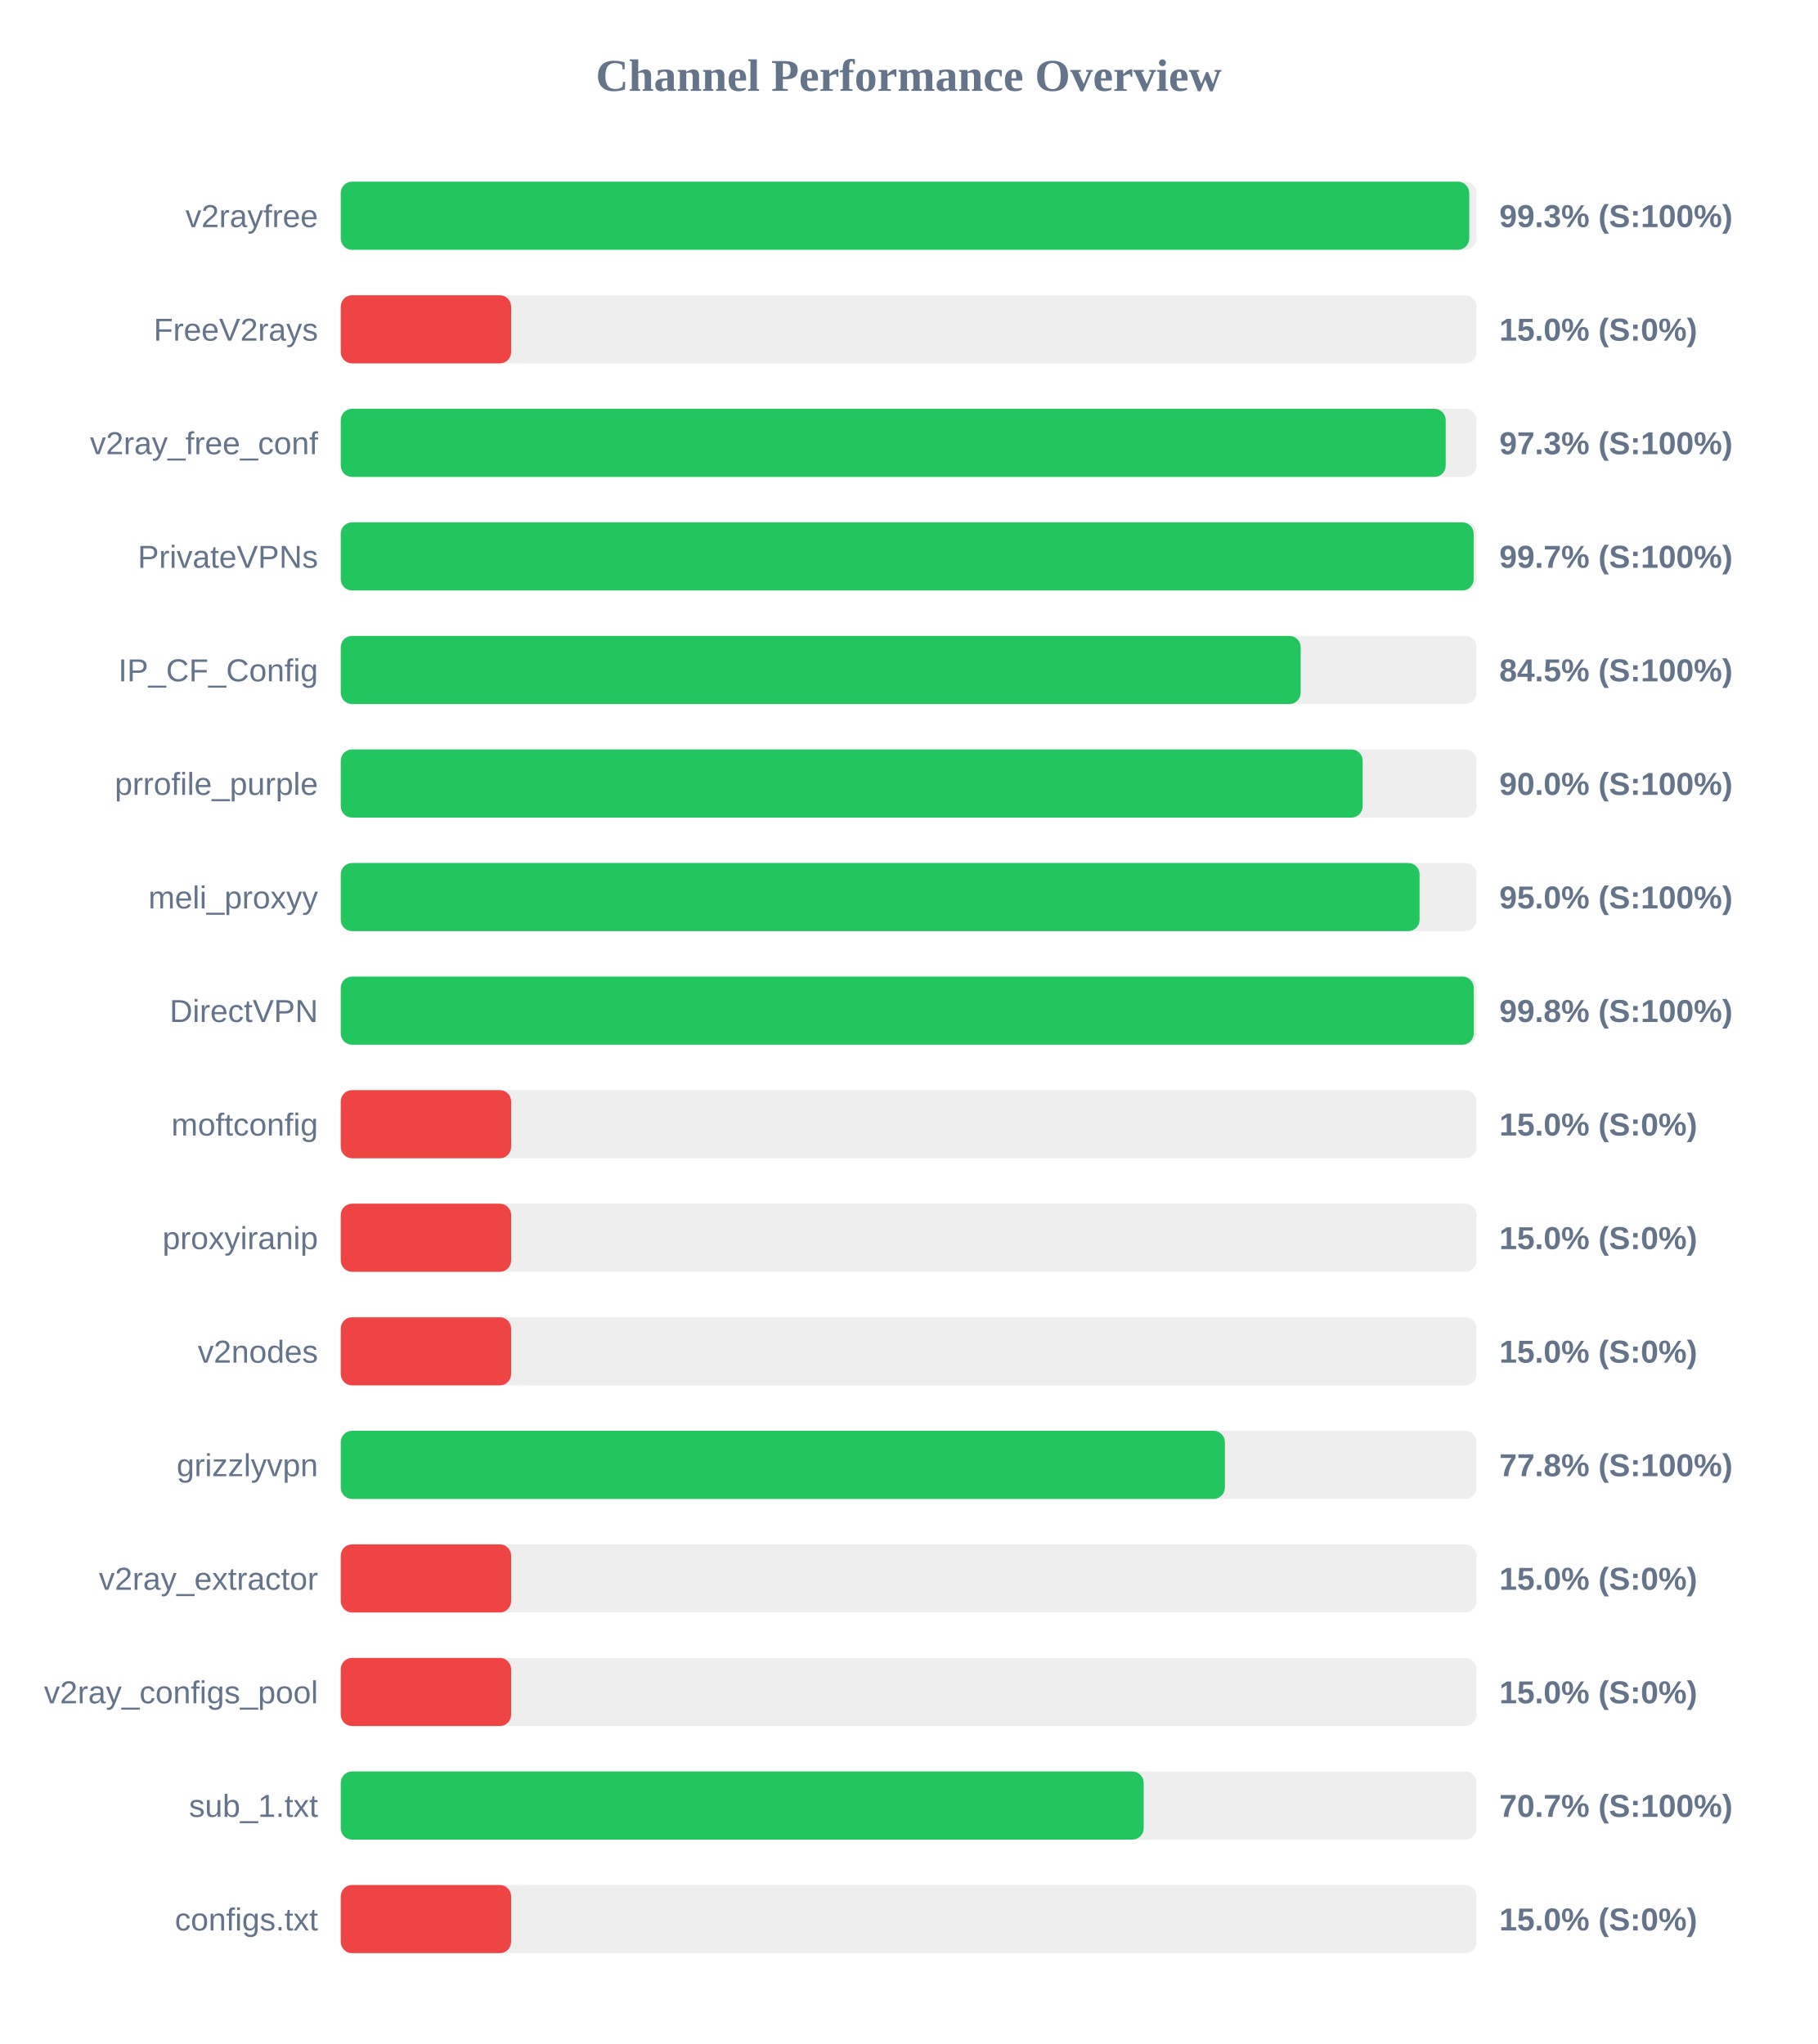
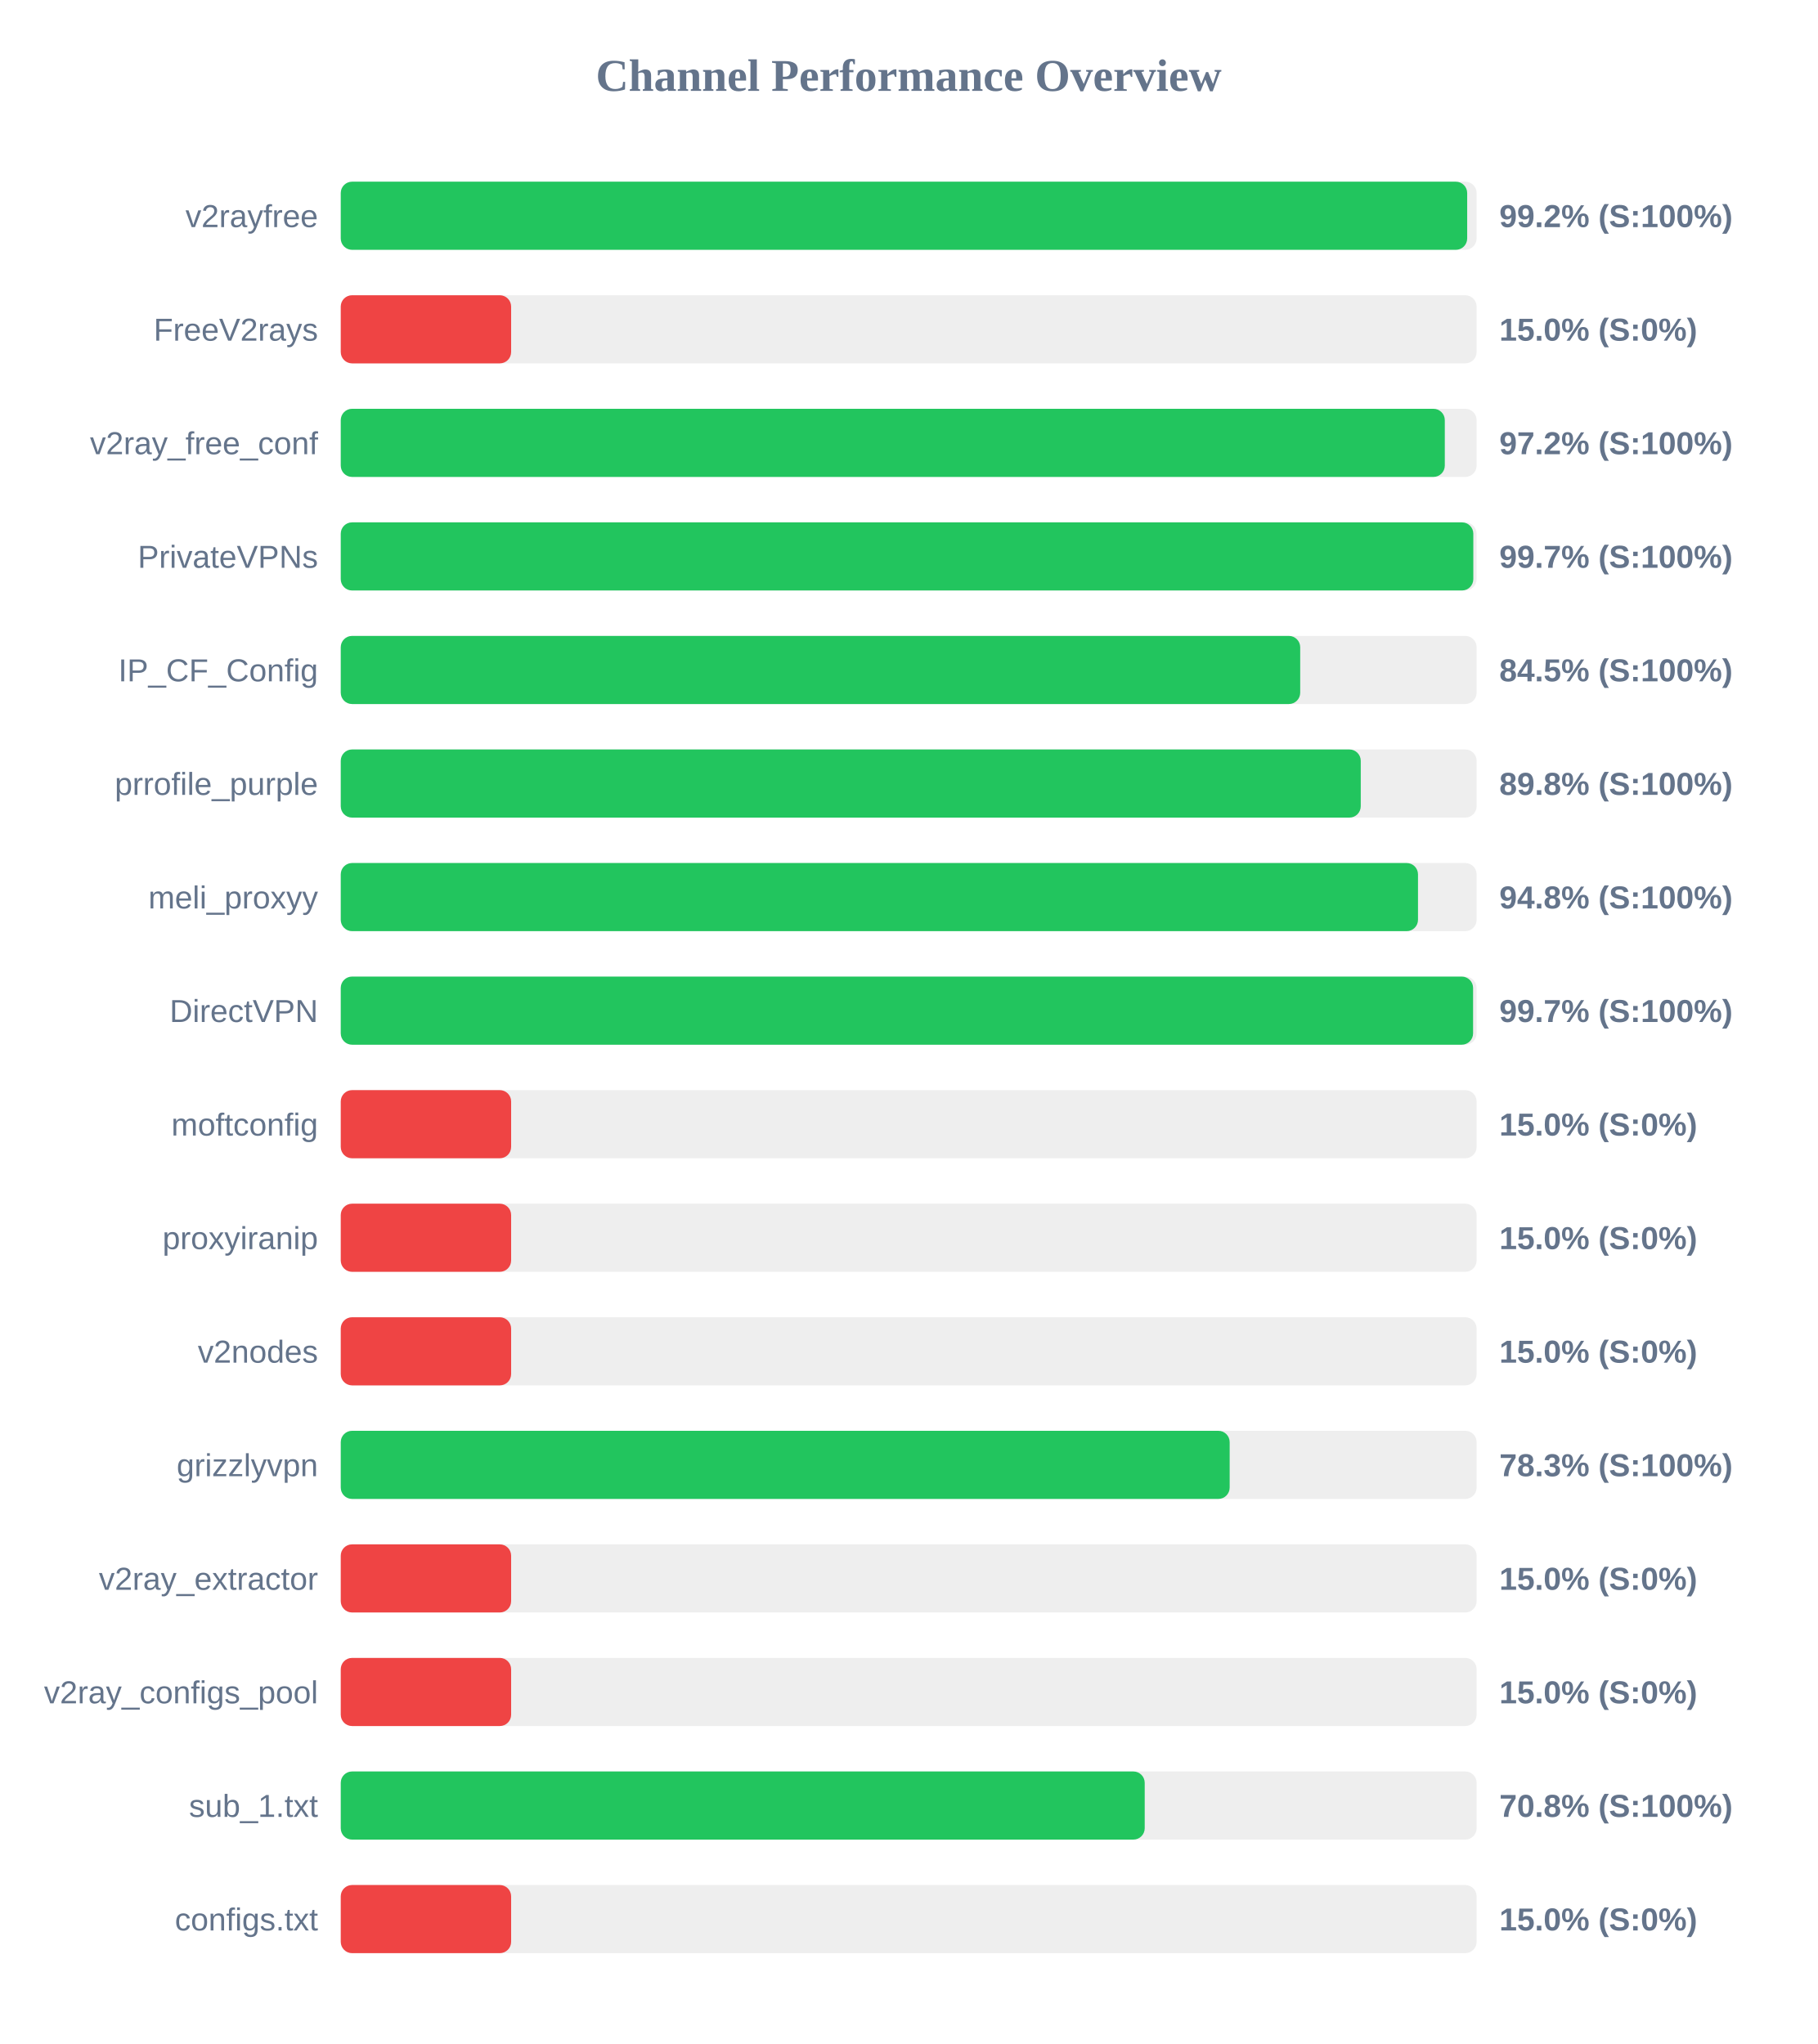
<svg xmlns="http://www.w3.org/2000/svg" width="800" height="900" version="1.1">
  <style>
        .row { font: 14px Arial; fill: #64748b; }
        .score { font: bold 14px Arial; fill: #64748b; }
    </style>
  <text x="400" y="40" text-anchor="middle" font-size="20px" font-weight="bold" fill="#64748b">Channel Performance Overview</text>
  <rect x="150" y="80" width="500" height="30" fill="#eee" rx="5" />
-   <rect x="150" y="80" width="496.75" height="30" fill="#22c55e" rx="5" />
+   <rect x="150" y="80" width="495.85" height="30" fill="#22c55e" rx="5" />
  <text x="140" y="100" text-anchor="end" class="row">v2rayfree</text>
-   <text x="660" y="100" text-anchor="start" class="score">99.3% (S:100%)</text>
+   <text x="660" y="100" text-anchor="start" class="score">99.2% (S:100%)</text>
  <rect x="150" y="130" width="500" height="30" fill="#eee" rx="5" />
  <rect x="150" y="130" width="75.0" height="30" fill="#ef4444" rx="5" />
  <text x="140" y="150" text-anchor="end" class="row">FreeV2rays</text>
  <text x="660" y="150" text-anchor="start" class="score">15.0% (S:0%)</text>
  <rect x="150" y="180" width="500" height="30" fill="#eee" rx="5" />
-   <rect x="150" y="180" width="486.4" height="30" fill="#22c55e" rx="5" />
+   <rect x="150" y="180" width="486.0" height="30" fill="#22c55e" rx="5" />
  <text x="140" y="200" text-anchor="end" class="row">v2ray_free_conf</text>
-   <text x="660" y="200" text-anchor="start" class="score">97.3% (S:100%)</text>
+   <text x="660" y="200" text-anchor="start" class="score">97.2% (S:100%)</text>
  <rect x="150" y="230" width="500" height="30" fill="#eee" rx="5" />
-   <rect x="150" y="230" width="498.7" height="30" fill="#22c55e" rx="5" />
+   <rect x="150" y="230" width="498.55" height="30" fill="#22c55e" rx="5" />
  <text x="140" y="250" text-anchor="end" class="row">PrivateVPNs</text>
  <text x="660" y="250" text-anchor="start" class="score">99.7% (S:100%)</text>
  <rect x="150" y="280" width="500" height="30" fill="#eee" rx="5" />
-   <rect x="150" y="280" width="422.55" height="30" fill="#22c55e" rx="5" />
+   <rect x="150" y="280" width="422.35" height="30" fill="#22c55e" rx="5" />
  <text x="140" y="300" text-anchor="end" class="row">IP_CF_Config</text>
  <text x="660" y="300" text-anchor="start" class="score">84.5% (S:100%)</text>
  <rect x="150" y="330" width="500" height="30" fill="#eee" rx="5" />
-   <rect x="150" y="330" width="449.85" height="30" fill="#22c55e" rx="5" />
+   <rect x="150" y="330" width="449.0" height="30" fill="#22c55e" rx="5" />
  <text x="140" y="350" text-anchor="end" class="row">prrofile_purple</text>
-   <text x="660" y="350" text-anchor="start" class="score">90.0% (S:100%)</text>
+   <text x="660" y="350" text-anchor="start" class="score">89.8% (S:100%)</text>
  <rect x="150" y="380" width="500" height="30" fill="#eee" rx="5" />
-   <rect x="150" y="380" width="474.9" height="30" fill="#22c55e" rx="5" />
+   <rect x="150" y="380" width="474.2" height="30" fill="#22c55e" rx="5" />
  <text x="140" y="400" text-anchor="end" class="row">meli_proxyy</text>
-   <text x="660" y="400" text-anchor="start" class="score">95.0% (S:100%)</text>
+   <text x="660" y="400" text-anchor="start" class="score">94.8% (S:100%)</text>
  <rect x="150" y="430" width="500" height="30" fill="#eee" rx="5" />
-   <rect x="150" y="430" width="498.75" height="30" fill="#22c55e" rx="5" />
+   <rect x="150" y="430" width="498.45" height="30" fill="#22c55e" rx="5" />
  <text x="140" y="450" text-anchor="end" class="row">DirectVPN</text>
-   <text x="660" y="450" text-anchor="start" class="score">99.8% (S:100%)</text>
+   <text x="660" y="450" text-anchor="start" class="score">99.7% (S:100%)</text>
  <rect x="150" y="480" width="500" height="30" fill="#eee" rx="5" />
  <rect x="150" y="480" width="75.0" height="30" fill="#ef4444" rx="5" />
  <text x="140" y="500" text-anchor="end" class="row">moftconfig</text>
  <text x="660" y="500" text-anchor="start" class="score">15.0% (S:0%)</text>
  <rect x="150" y="530" width="500" height="30" fill="#eee" rx="5" />
  <rect x="150" y="530" width="75.0" height="30" fill="#ef4444" rx="5" />
  <text x="140" y="550" text-anchor="end" class="row">proxyiranip</text>
  <text x="660" y="550" text-anchor="start" class="score">15.0% (S:0%)</text>
  <rect x="150" y="580" width="500" height="30" fill="#eee" rx="5" />
  <rect x="150" y="580" width="75.0" height="30" fill="#ef4444" rx="5" />
  <text x="140" y="600" text-anchor="end" class="row">v2nodes</text>
  <text x="660" y="600" text-anchor="start" class="score">15.0% (S:0%)</text>
  <rect x="150" y="630" width="500" height="30" fill="#eee" rx="5" />
-   <rect x="150" y="630" width="389.2" height="30" fill="#22c55e" rx="5" />
+   <rect x="150" y="630" width="391.3" height="30" fill="#22c55e" rx="5" />
  <text x="140" y="650" text-anchor="end" class="row">grizzlyvpn</text>
-   <text x="660" y="650" text-anchor="start" class="score">77.8% (S:100%)</text>
+   <text x="660" y="650" text-anchor="start" class="score">78.3% (S:100%)</text>
  <rect x="150" y="680" width="500" height="30" fill="#eee" rx="5" />
  <rect x="150" y="680" width="75.0" height="30" fill="#ef4444" rx="5" />
  <text x="140" y="700" text-anchor="end" class="row">v2ray_extractor</text>
  <text x="660" y="700" text-anchor="start" class="score">15.0% (S:0%)</text>
  <rect x="150" y="730" width="500" height="30" fill="#eee" rx="5" />
  <rect x="150" y="730" width="75.0" height="30" fill="#ef4444" rx="5" />
  <text x="140" y="750" text-anchor="end" class="row">v2ray_configs_pool</text>
  <text x="660" y="750" text-anchor="start" class="score">15.0% (S:0%)</text>
  <rect x="150" y="780" width="500" height="30" fill="#eee" rx="5" />
-   <rect x="150" y="780" width="353.45" height="30" fill="#22c55e" rx="5" />
+   <rect x="150" y="780" width="353.9" height="30" fill="#22c55e" rx="5" />
  <text x="140" y="800" text-anchor="end" class="row">sub_1.txt</text>
-   <text x="660" y="800" text-anchor="start" class="score">70.7% (S:100%)</text>
+   <text x="660" y="800" text-anchor="start" class="score">70.8% (S:100%)</text>
  <rect x="150" y="830" width="500" height="30" fill="#eee" rx="5" />
  <rect x="150" y="830" width="75.0" height="30" fill="#ef4444" rx="5" />
  <text x="140" y="850" text-anchor="end" class="row">configs.txt</text>
  <text x="660" y="850" text-anchor="start" class="score">15.0% (S:0%)</text>
</svg>
